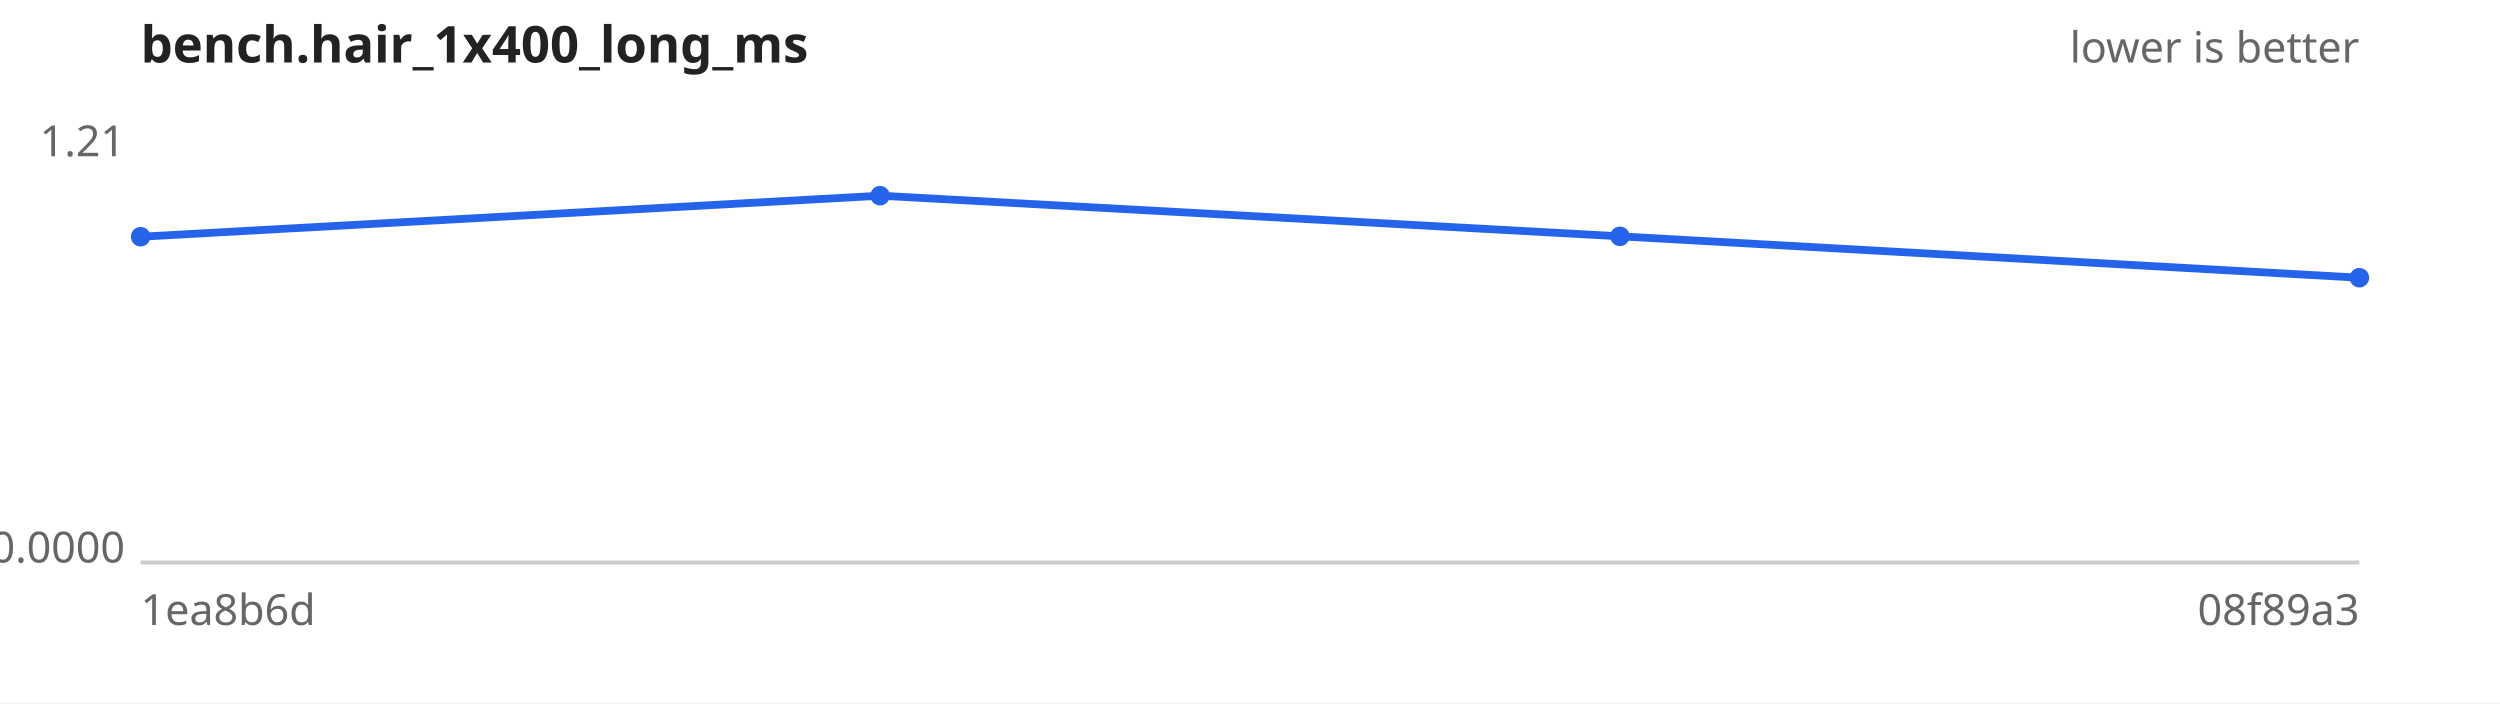
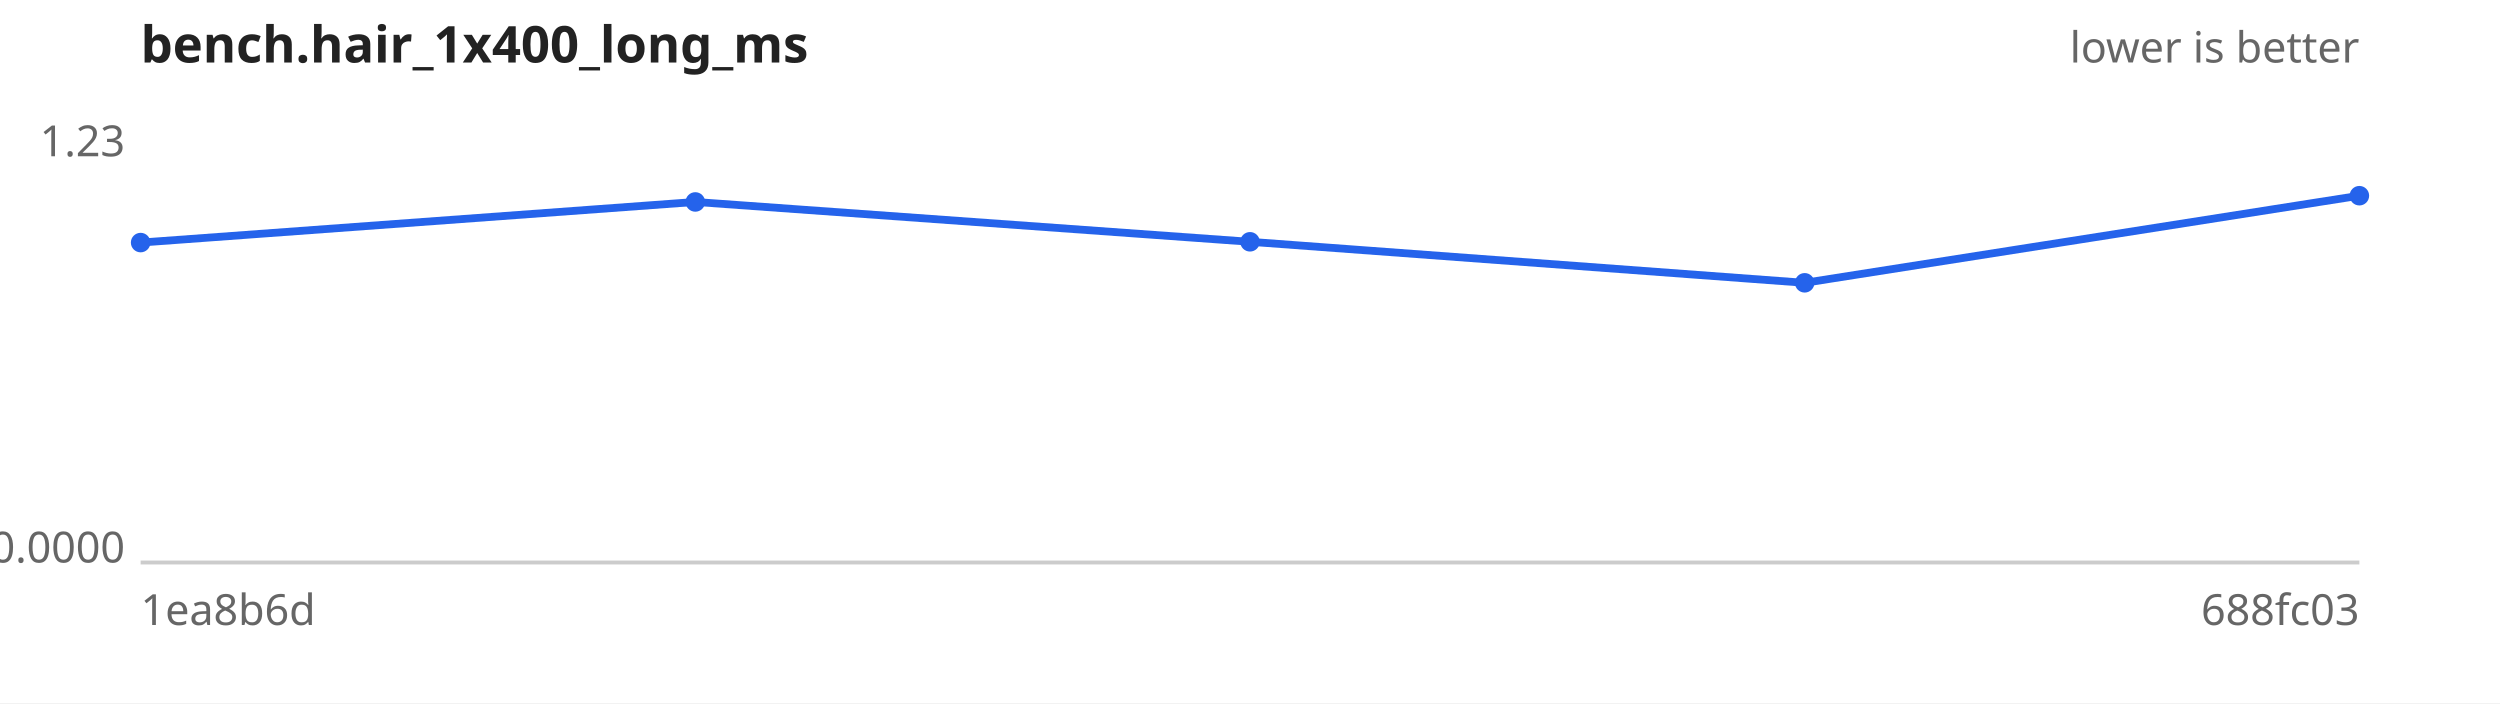
<svg xmlns="http://www.w3.org/2000/svg" width="640" height="180" viewBox="0 0 640 180" font-family="sans-serif" font-size="11">
  <rect width="640" height="180" fill="#ffffff" />
  <text x="36" y="16" font-size="13" font-weight="bold" fill="#222">bench.hair_1x400_long_ms</text>
  <text x="604" y="16" text-anchor="end" fill="#666">lower is better</text>
  <line x1="36" y1="144" x2="604" y2="144" stroke="#ccc" />
-   <text x="32" y="40.0" text-anchor="end" fill="#666">1.21</text>
+   <text x="32" y="40.0" text-anchor="end" fill="#666">1.23</text>
  <text x="32" y="144.0" text-anchor="end" fill="#666">0.0000</text>
  <text x="36" y="160" fill="#666">1ea8b6d</text>
-   <text x="604" y="160" text-anchor="end" fill="#666">08f89a3</text>
-   <path d="M36.0,60.6 L225.3,50.1 L414.7,60.5 L604.0,71.1" fill="none" stroke="#2563eb" stroke-width="2" />
+   <text x="604" y="160" text-anchor="end" fill="#666">688fc03</text>
+   <path d="M36.0,62.1 L178.0,51.7 L320.0,61.9 L462.0,72.4 L604.0,50.1" fill="none" stroke="#2563eb" stroke-width="2" />
  <g fill="#2563eb">
-     <circle cx="36.0" cy="60.6" r="2.5" />
-     <circle cx="225.3" cy="50.1" r="2.5" />
-     <circle cx="414.7" cy="60.5" r="2.5" />
-     <circle cx="604.0" cy="71.1" r="2.5" />
+     <circle cx="36.0" cy="62.1" r="2.5" />
+     <circle cx="178.0" cy="51.7" r="2.5" />
+     <circle cx="320.0" cy="61.9" r="2.5" />
+     <circle cx="462.0" cy="72.4" r="2.5" />
+     <circle cx="604.0" cy="50.1" r="2.5" />
  </g>
</svg>
